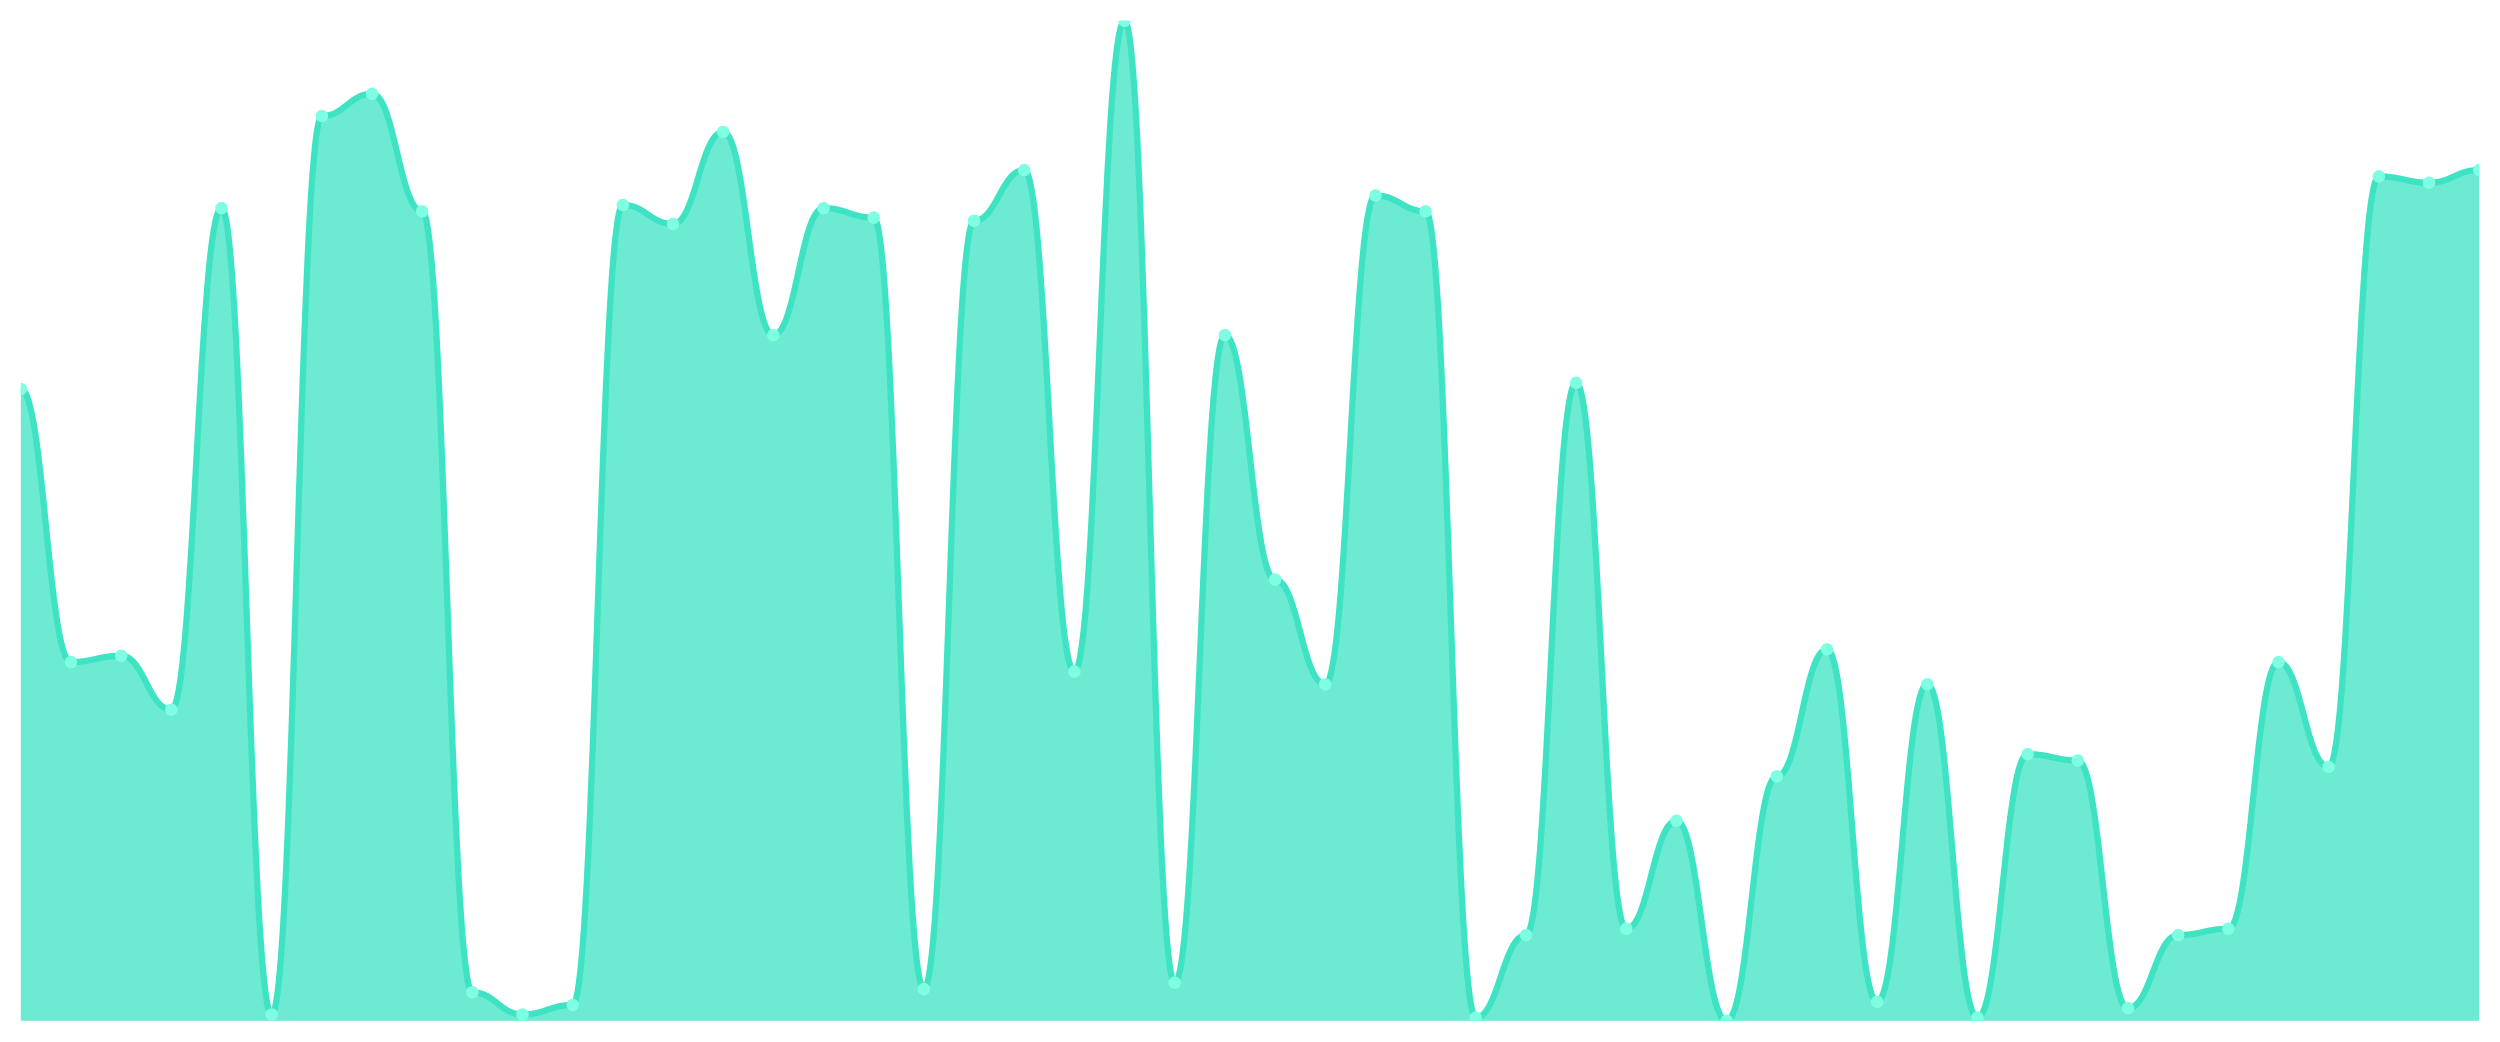
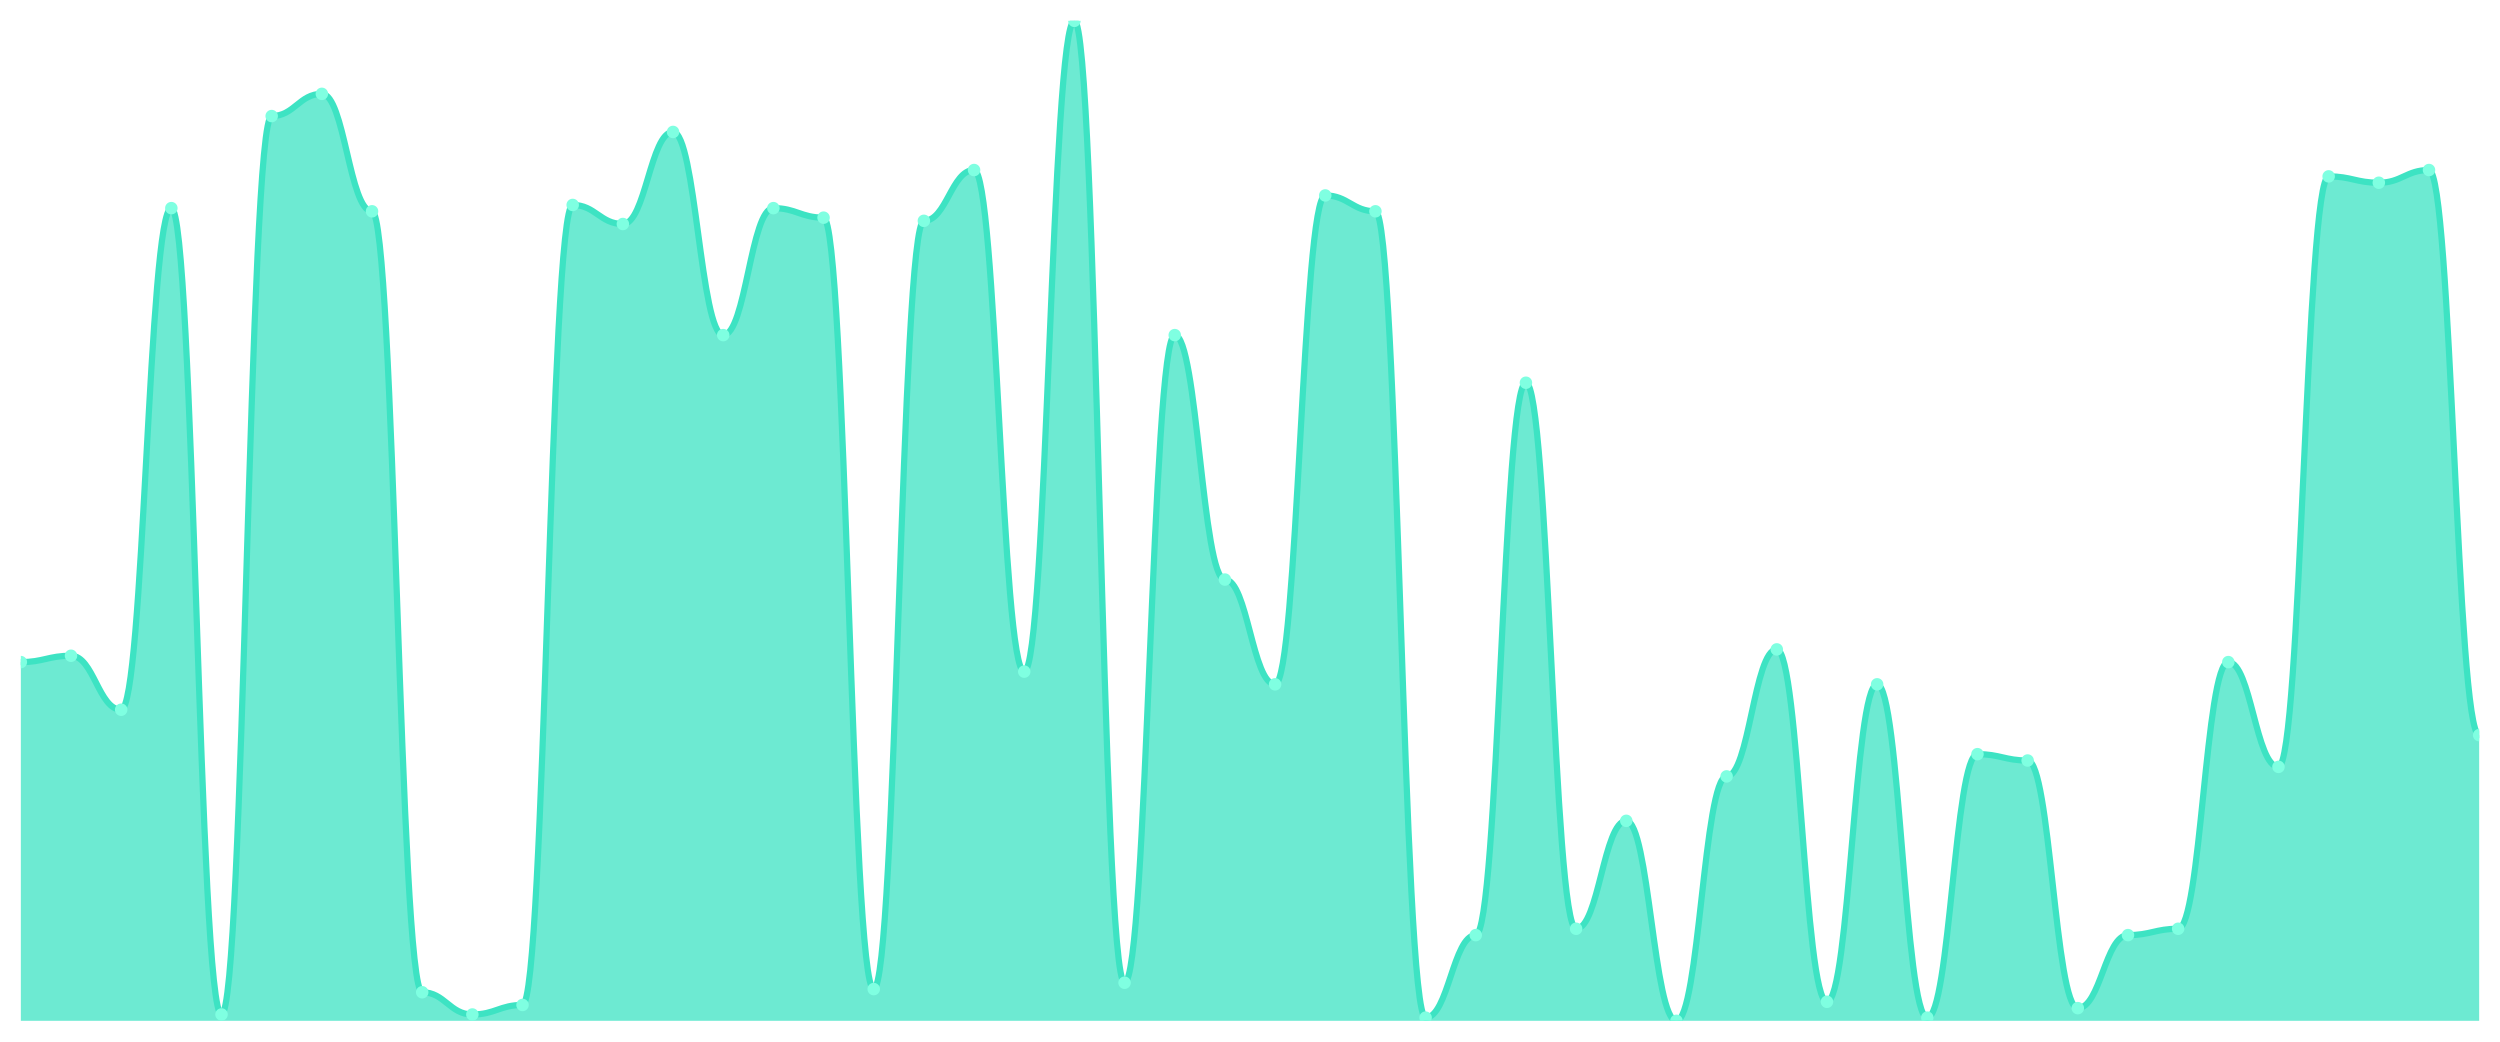
<svg xmlns="http://www.w3.org/2000/svg" viewBox="0 0 1200 500" width="1200" height="500">
  <defs>
    <clipPath id="c">
      <rect x="10" y="10" width="1180" height="480" />
    </clipPath>
  </defs>
  <rect width="1200" height="500" fill="none" />
  <g clip-path="url(#c)">
-     <path d="M 10,490 L 10,186.762 C 20.837,186.762 23.245,317.81 34.082,317.81 C 44.918,317.81 47.327,314.762 58.163,314.762 C 69,314.762 71.408,340.667 82.245,340.667 C 93.082,340.667 95.49,99.905 106.327,99.905 C 117.163,99.905 119.571,486.952 130.408,486.952 C 141.245,486.952 143.653,55.714 154.49,55.714 C 165.327,55.714 167.735,45.048 178.571,45.048 C 189.408,45.048 191.816,101.429 202.653,101.429 C 213.49,101.429 215.898,476.286 226.735,476.286 C 237.571,476.286 239.98,486.952 250.816,486.952 C 261.653,486.952 264.061,482.381 274.898,482.381 C 285.735,482.381 288.143,98.381 298.98,98.381 C 309.816,98.381 312.224,107.524 323.061,107.524 C 333.898,107.524 336.306,63.333 347.143,63.333 C 357.98,63.333 360.388,160.857 371.224,160.857 C 382.061,160.857 384.469,99.905 395.306,99.905 C 406.143,99.905 408.551,104.476 419.388,104.476 C 430.224,104.476 432.633,474.762 443.469,474.762 C 454.306,474.762 456.714,106 467.551,106 C 478.388,106 480.796,81.619 491.633,81.619 C 502.469,81.619 504.878,322.381 515.714,322.381 C 526.551,322.381 528.959,10 539.796,10 C 550.633,10 553.041,471.714 563.878,471.714 C 574.714,471.714 577.122,160.857 587.959,160.857 C 598.796,160.857 601.204,278.19 612.041,278.19 C 622.878,278.19 625.286,328.476 636.122,328.476 C 646.959,328.476 649.367,93.81 660.204,93.81 C 671.041,93.81 673.449,101.429 684.286,101.429 C 695.122,101.429 697.531,488.476 708.367,488.476 C 719.204,488.476 721.612,448.857 732.449,448.857 C 743.286,448.857 745.694,183.714 756.531,183.714 C 767.367,183.714 769.776,445.81 780.612,445.81 C 791.449,445.81 793.857,394 804.694,394 C 815.531,394 817.939,490 828.776,490 C 839.612,490 842.02,372.667 852.857,372.667 C 863.694,372.667 866.102,311.714 876.939,311.714 C 887.776,311.714 890.184,480.857 901.02,480.857 C 911.857,480.857 914.265,328.476 925.102,328.476 C 935.939,328.476 938.347,488.476 949.184,488.476 C 960.02,488.476 962.429,362 973.265,362 C 984.102,362 986.51,365.048 997.347,365.048 C 1008.184,365.048 1010.592,483.905 1021.429,483.905 C 1032.265,483.905 1034.673,448.857 1045.51,448.857 C 1056.347,448.857 1058.755,445.81 1069.592,445.81 C 1080.429,445.81 1082.837,317.81 1093.673,317.81 C 1104.51,317.81 1106.918,368.095 1117.755,368.095 C 1128.592,368.095 1131,84.667 1141.837,84.667 C 1152.673,84.667 1155.082,87.714 1165.918,87.714 C 1176.755,87.714 1179.163,81.619 1190,81.619 L 1190,490 Z" fill="rgba(61,227,195,0.75)" />
-     <path d="M 10,186.762 C 20.837,186.762 23.245,317.81 34.082,317.81 C 44.918,317.81 47.327,314.762 58.163,314.762 C 69,314.762 71.408,340.667 82.245,340.667 C 93.082,340.667 95.49,99.905 106.327,99.905 C 117.163,99.905 119.571,486.952 130.408,486.952 C 141.245,486.952 143.653,55.714 154.49,55.714 C 165.327,55.714 167.735,45.048 178.571,45.048 C 189.408,45.048 191.816,101.429 202.653,101.429 C 213.49,101.429 215.898,476.286 226.735,476.286 C 237.571,476.286 239.98,486.952 250.816,486.952 C 261.653,486.952 264.061,482.381 274.898,482.381 C 285.735,482.381 288.143,98.381 298.98,98.381 C 309.816,98.381 312.224,107.524 323.061,107.524 C 333.898,107.524 336.306,63.333 347.143,63.333 C 357.98,63.333 360.388,160.857 371.224,160.857 C 382.061,160.857 384.469,99.905 395.306,99.905 C 406.143,99.905 408.551,104.476 419.388,104.476 C 430.224,104.476 432.633,474.762 443.469,474.762 C 454.306,474.762 456.714,106 467.551,106 C 478.388,106 480.796,81.619 491.633,81.619 C 502.469,81.619 504.878,322.381 515.714,322.381 C 526.551,322.381 528.959,10 539.796,10 C 550.633,10 553.041,471.714 563.878,471.714 C 574.714,471.714 577.122,160.857 587.959,160.857 C 598.796,160.857 601.204,278.19 612.041,278.19 C 622.878,278.19 625.286,328.476 636.122,328.476 C 646.959,328.476 649.367,93.81 660.204,93.81 C 671.041,93.81 673.449,101.429 684.286,101.429 C 695.122,101.429 697.531,488.476 708.367,488.476 C 719.204,488.476 721.612,448.857 732.449,448.857 C 743.286,448.857 745.694,183.714 756.531,183.714 C 767.367,183.714 769.776,445.81 780.612,445.81 C 791.449,445.81 793.857,394 804.694,394 C 815.531,394 817.939,490 828.776,490 C 839.612,490 842.02,372.667 852.857,372.667 C 863.694,372.667 866.102,311.714 876.939,311.714 C 887.776,311.714 890.184,480.857 901.02,480.857 C 911.857,480.857 914.265,328.476 925.102,328.476 C 935.939,328.476 938.347,488.476 949.184,488.476 C 960.02,488.476 962.429,362 973.265,362 C 984.102,362 986.51,365.048 997.347,365.048 C 1008.184,365.048 1010.592,483.905 1021.429,483.905 C 1032.265,483.905 1034.673,448.857 1045.51,448.857 C 1056.347,448.857 1058.755,445.81 1069.592,445.81 C 1080.429,445.81 1082.837,317.81 1093.673,317.81 C 1104.51,317.81 1106.918,368.095 1117.755,368.095 C 1128.592,368.095 1131,84.667 1141.837,84.667 C 1152.673,84.667 1155.082,87.714 1165.918,87.714 C 1176.755,87.714 1179.163,81.619 1190,81.619" fill="none" stroke="#3de3c3" stroke-width="3" stroke-linecap="round" stroke-linejoin="round" />
-     <circle cx="10" cy="186.762" r="3" fill="#7fffe1" />
-     <circle cx="34.082" cy="317.81" r="3" fill="#7fffe1" />
-     <circle cx="58.163" cy="314.762" r="3" fill="#7fffe1" />
-     <circle cx="82.245" cy="340.667" r="3" fill="#7fffe1" />
-     <circle cx="106.327" cy="99.905" r="3" fill="#7fffe1" />
-     <circle cx="130.408" cy="486.952" r="3" fill="#7fffe1" />
-     <circle cx="154.49" cy="55.714" r="3" fill="#7fffe1" />
-     <circle cx="178.571" cy="45.048" r="3" fill="#7fffe1" />
-     <circle cx="202.653" cy="101.429" r="3" fill="#7fffe1" />
-     <circle cx="226.735" cy="476.286" r="3" fill="#7fffe1" />
-     <circle cx="250.816" cy="486.952" r="3" fill="#7fffe1" />
-     <circle cx="274.898" cy="482.381" r="3" fill="#7fffe1" />
-     <circle cx="298.98" cy="98.381" r="3" fill="#7fffe1" />
-     <circle cx="323.061" cy="107.524" r="3" fill="#7fffe1" />
-     <circle cx="347.143" cy="63.333" r="3" fill="#7fffe1" />
-     <circle cx="371.224" cy="160.857" r="3" fill="#7fffe1" />
-     <circle cx="395.306" cy="99.905" r="3" fill="#7fffe1" />
-     <circle cx="419.388" cy="104.476" r="3" fill="#7fffe1" />
-     <circle cx="443.469" cy="474.762" r="3" fill="#7fffe1" />
-     <circle cx="467.551" cy="106" r="3" fill="#7fffe1" />
-     <circle cx="491.633" cy="81.619" r="3" fill="#7fffe1" />
-     <circle cx="515.714" cy="322.381" r="3" fill="#7fffe1" />
-     <circle cx="539.796" cy="10" r="3" fill="#7fffe1" />
-     <circle cx="563.878" cy="471.714" r="3" fill="#7fffe1" />
-     <circle cx="587.959" cy="160.857" r="3" fill="#7fffe1" />
-     <circle cx="612.041" cy="278.19" r="3" fill="#7fffe1" />
-     <circle cx="636.122" cy="328.476" r="3" fill="#7fffe1" />
-     <circle cx="660.204" cy="93.81" r="3" fill="#7fffe1" />
-     <circle cx="684.286" cy="101.429" r="3" fill="#7fffe1" />
-     <circle cx="708.367" cy="488.476" r="3" fill="#7fffe1" />
-     <circle cx="732.449" cy="448.857" r="3" fill="#7fffe1" />
-     <circle cx="756.531" cy="183.714" r="3" fill="#7fffe1" />
-     <circle cx="780.612" cy="445.81" r="3" fill="#7fffe1" />
-     <circle cx="804.694" cy="394" r="3" fill="#7fffe1" />
-     <circle cx="828.776" cy="490" r="3" fill="#7fffe1" />
-     <circle cx="852.857" cy="372.667" r="3" fill="#7fffe1" />
-     <circle cx="876.939" cy="311.714" r="3" fill="#7fffe1" />
-     <circle cx="901.02" cy="480.857" r="3" fill="#7fffe1" />
-     <circle cx="925.102" cy="328.476" r="3" fill="#7fffe1" />
-     <circle cx="949.184" cy="488.476" r="3" fill="#7fffe1" />
-     <circle cx="973.265" cy="362" r="3" fill="#7fffe1" />
-     <circle cx="997.347" cy="365.048" r="3" fill="#7fffe1" />
-     <circle cx="1021.429" cy="483.905" r="3" fill="#7fffe1" />
-     <circle cx="1045.51" cy="448.857" r="3" fill="#7fffe1" />
-     <circle cx="1069.592" cy="445.81" r="3" fill="#7fffe1" />
-     <circle cx="1093.673" cy="317.81" r="3" fill="#7fffe1" />
-     <circle cx="1117.755" cy="368.095" r="3" fill="#7fffe1" />
-     <circle cx="1141.837" cy="84.667" r="3" fill="#7fffe1" />
-     <circle cx="1165.918" cy="87.714" r="3" fill="#7fffe1" />
-     <circle cx="1190" cy="81.619" r="3" fill="#7fffe1" />
+     <path d="M 10,490 L 10,317.81 C 20.837,317.81 23.245,314.762 34.082,314.762 C 44.918,314.762 47.327,340.667 58.163,340.667 C 69,340.667 71.408,99.905 82.245,99.905 C 93.082,99.905 95.49,486.952 106.327,486.952 C 117.163,486.952 119.571,55.714 130.408,55.714 C 141.245,55.714 143.653,45.048 154.49,45.048 C 165.327,45.048 167.735,101.429 178.571,101.429 C 189.408,101.429 191.816,476.286 202.653,476.286 C 213.49,476.286 215.898,486.952 226.735,486.952 C 237.571,486.952 239.98,482.381 250.816,482.381 C 261.653,482.381 264.061,98.381 274.898,98.381 C 285.735,98.381 288.143,107.524 298.98,107.524 C 309.816,107.524 312.224,63.333 323.061,63.333 C 333.898,63.333 336.306,160.857 347.143,160.857 C 357.98,160.857 360.388,99.905 371.224,99.905 C 382.061,99.905 384.469,104.476 395.306,104.476 C 406.143,104.476 408.551,474.762 419.388,474.762 C 430.224,474.762 432.633,106 443.469,106 C 454.306,106 456.714,81.619 467.551,81.619 C 478.388,81.619 480.796,322.381 491.633,322.381 C 502.469,322.381 504.878,10 515.714,10 C 526.551,10 528.959,471.714 539.796,471.714 C 550.633,471.714 553.041,160.857 563.878,160.857 C 574.714,160.857 577.122,278.19 587.959,278.19 C 598.796,278.19 601.204,328.476 612.041,328.476 C 622.878,328.476 625.286,93.81 636.122,93.81 C 646.959,93.81 649.367,101.429 660.204,101.429 C 671.041,101.429 673.449,488.476 684.286,488.476 C 695.122,488.476 697.531,448.857 708.367,448.857 C 719.204,448.857 721.612,183.714 732.449,183.714 C 743.286,183.714 745.694,445.81 756.531,445.81 C 767.367,445.81 769.776,394 780.612,394 C 791.449,394 793.857,490 804.694,490 C 815.531,490 817.939,372.667 828.776,372.667 C 839.612,372.667 842.02,311.714 852.857,311.714 C 863.694,311.714 866.102,480.857 876.939,480.857 C 887.776,480.857 890.184,328.476 901.02,328.476 C 911.857,328.476 914.265,488.476 925.102,488.476 C 935.939,488.476 938.347,362 949.184,362 C 960.02,362 962.429,365.048 973.265,365.048 C 984.102,365.048 986.51,483.905 997.347,483.905 C 1008.184,483.905 1010.592,448.857 1021.429,448.857 C 1032.265,448.857 1034.673,445.81 1045.51,445.81 C 1056.347,445.81 1058.755,317.81 1069.592,317.81 C 1080.429,317.81 1082.837,368.095 1093.673,368.095 C 1104.51,368.095 1106.918,84.667 1117.755,84.667 C 1128.592,84.667 1131,87.714 1141.837,87.714 C 1152.673,87.714 1155.082,81.619 1165.918,81.619 C 1176.755,81.619 1179.163,352.857 1190,352.857 L 1190,490 Z" fill="rgba(61,227,195,0.75)" />
+     <path d="M 10,317.81 C 20.837,317.81 23.245,314.762 34.082,314.762 C 44.918,314.762 47.327,340.667 58.163,340.667 C 69,340.667 71.408,99.905 82.245,99.905 C 93.082,99.905 95.49,486.952 106.327,486.952 C 117.163,486.952 119.571,55.714 130.408,55.714 C 141.245,55.714 143.653,45.048 154.49,45.048 C 165.327,45.048 167.735,101.429 178.571,101.429 C 189.408,101.429 191.816,476.286 202.653,476.286 C 213.49,476.286 215.898,486.952 226.735,486.952 C 237.571,486.952 239.98,482.381 250.816,482.381 C 261.653,482.381 264.061,98.381 274.898,98.381 C 285.735,98.381 288.143,107.524 298.98,107.524 C 309.816,107.524 312.224,63.333 323.061,63.333 C 333.898,63.333 336.306,160.857 347.143,160.857 C 357.98,160.857 360.388,99.905 371.224,99.905 C 382.061,99.905 384.469,104.476 395.306,104.476 C 406.143,104.476 408.551,474.762 419.388,474.762 C 430.224,474.762 432.633,106 443.469,106 C 454.306,106 456.714,81.619 467.551,81.619 C 478.388,81.619 480.796,322.381 491.633,322.381 C 502.469,322.381 504.878,10 515.714,10 C 526.551,10 528.959,471.714 539.796,471.714 C 550.633,471.714 553.041,160.857 563.878,160.857 C 574.714,160.857 577.122,278.19 587.959,278.19 C 598.796,278.19 601.204,328.476 612.041,328.476 C 622.878,328.476 625.286,93.81 636.122,93.81 C 646.959,93.81 649.367,101.429 660.204,101.429 C 671.041,101.429 673.449,488.476 684.286,488.476 C 695.122,488.476 697.531,448.857 708.367,448.857 C 719.204,448.857 721.612,183.714 732.449,183.714 C 743.286,183.714 745.694,445.81 756.531,445.81 C 767.367,445.81 769.776,394 780.612,394 C 791.449,394 793.857,490 804.694,490 C 815.531,490 817.939,372.667 828.776,372.667 C 839.612,372.667 842.02,311.714 852.857,311.714 C 863.694,311.714 866.102,480.857 876.939,480.857 C 887.776,480.857 890.184,328.476 901.02,328.476 C 911.857,328.476 914.265,488.476 925.102,488.476 C 935.939,488.476 938.347,362 949.184,362 C 960.02,362 962.429,365.048 973.265,365.048 C 984.102,365.048 986.51,483.905 997.347,483.905 C 1008.184,483.905 1010.592,448.857 1021.429,448.857 C 1032.265,448.857 1034.673,445.81 1045.51,445.81 C 1056.347,445.81 1058.755,317.81 1069.592,317.81 C 1080.429,317.81 1082.837,368.095 1093.673,368.095 C 1104.51,368.095 1106.918,84.667 1117.755,84.667 C 1128.592,84.667 1131,87.714 1141.837,87.714 C 1152.673,87.714 1155.082,81.619 1165.918,81.619 C 1176.755,81.619 1179.163,352.857 1190,352.857" fill="none" stroke="#3de3c3" stroke-width="3" stroke-linecap="round" stroke-linejoin="round" />
+     <circle cx="10" cy="317.81" r="3" fill="#7fffe1" />
+     <circle cx="34.082" cy="314.762" r="3" fill="#7fffe1" />
+     <circle cx="58.163" cy="340.667" r="3" fill="#7fffe1" />
+     <circle cx="82.245" cy="99.905" r="3" fill="#7fffe1" />
+     <circle cx="106.327" cy="486.952" r="3" fill="#7fffe1" />
+     <circle cx="130.408" cy="55.714" r="3" fill="#7fffe1" />
+     <circle cx="154.49" cy="45.048" r="3" fill="#7fffe1" />
+     <circle cx="178.571" cy="101.429" r="3" fill="#7fffe1" />
+     <circle cx="202.653" cy="476.286" r="3" fill="#7fffe1" />
+     <circle cx="226.735" cy="486.952" r="3" fill="#7fffe1" />
+     <circle cx="250.816" cy="482.381" r="3" fill="#7fffe1" />
+     <circle cx="274.898" cy="98.381" r="3" fill="#7fffe1" />
+     <circle cx="298.98" cy="107.524" r="3" fill="#7fffe1" />
+     <circle cx="323.061" cy="63.333" r="3" fill="#7fffe1" />
+     <circle cx="347.143" cy="160.857" r="3" fill="#7fffe1" />
+     <circle cx="371.224" cy="99.905" r="3" fill="#7fffe1" />
+     <circle cx="395.306" cy="104.476" r="3" fill="#7fffe1" />
+     <circle cx="419.388" cy="474.762" r="3" fill="#7fffe1" />
+     <circle cx="443.469" cy="106" r="3" fill="#7fffe1" />
+     <circle cx="467.551" cy="81.619" r="3" fill="#7fffe1" />
+     <circle cx="491.633" cy="322.381" r="3" fill="#7fffe1" />
+     <circle cx="515.714" cy="10" r="3" fill="#7fffe1" />
+     <circle cx="539.796" cy="471.714" r="3" fill="#7fffe1" />
+     <circle cx="563.878" cy="160.857" r="3" fill="#7fffe1" />
+     <circle cx="587.959" cy="278.19" r="3" fill="#7fffe1" />
+     <circle cx="612.041" cy="328.476" r="3" fill="#7fffe1" />
+     <circle cx="636.122" cy="93.81" r="3" fill="#7fffe1" />
+     <circle cx="660.204" cy="101.429" r="3" fill="#7fffe1" />
+     <circle cx="684.286" cy="488.476" r="3" fill="#7fffe1" />
+     <circle cx="708.367" cy="448.857" r="3" fill="#7fffe1" />
+     <circle cx="732.449" cy="183.714" r="3" fill="#7fffe1" />
+     <circle cx="756.531" cy="445.81" r="3" fill="#7fffe1" />
+     <circle cx="780.612" cy="394" r="3" fill="#7fffe1" />
+     <circle cx="804.694" cy="490" r="3" fill="#7fffe1" />
+     <circle cx="828.776" cy="372.667" r="3" fill="#7fffe1" />
+     <circle cx="852.857" cy="311.714" r="3" fill="#7fffe1" />
+     <circle cx="876.939" cy="480.857" r="3" fill="#7fffe1" />
+     <circle cx="901.02" cy="328.476" r="3" fill="#7fffe1" />
+     <circle cx="925.102" cy="488.476" r="3" fill="#7fffe1" />
+     <circle cx="949.184" cy="362" r="3" fill="#7fffe1" />
+     <circle cx="973.265" cy="365.048" r="3" fill="#7fffe1" />
+     <circle cx="997.347" cy="483.905" r="3" fill="#7fffe1" />
+     <circle cx="1021.429" cy="448.857" r="3" fill="#7fffe1" />
+     <circle cx="1045.51" cy="445.81" r="3" fill="#7fffe1" />
+     <circle cx="1069.592" cy="317.81" r="3" fill="#7fffe1" />
+     <circle cx="1093.673" cy="368.095" r="3" fill="#7fffe1" />
+     <circle cx="1117.755" cy="84.667" r="3" fill="#7fffe1" />
+     <circle cx="1141.837" cy="87.714" r="3" fill="#7fffe1" />
+     <circle cx="1165.918" cy="81.619" r="3" fill="#7fffe1" />
+     <circle cx="1190" cy="352.857" r="3" fill="#7fffe1" />
  </g>
</svg>
